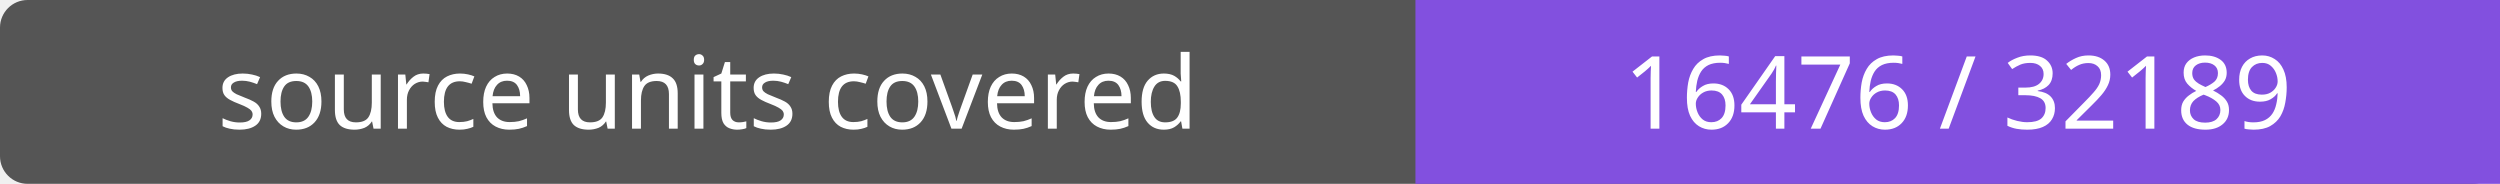
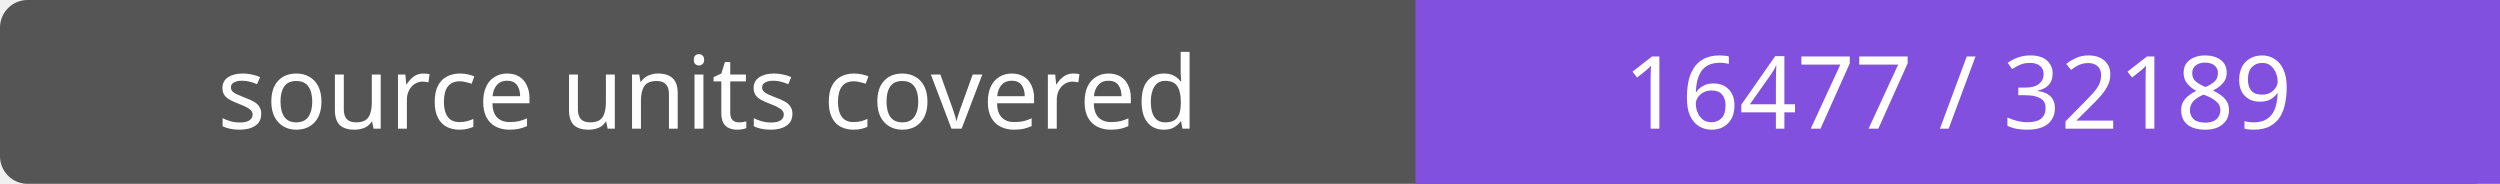
- <svg xmlns="http://www.w3.org/2000/svg" width="272" height="20" role="img" aria-label="source units covered: 16476 / 32189">
+ <svg xmlns="http://www.w3.org/2000/svg" width="272" height="20" role="img" aria-label="source units covered: 16477 / 32189">
  <rect width="272" height="20" rx="3" fill="#555" />
  <path fill="#8250df" d="M154 0h118v20H154z" />
  <g fill="#fff" text-anchor="middle" font-family="Verdana,sans-serif" font-size="11">
    <text x="77.0" y="14">source units covered</text>
-     <text x="213.0" y="14">16476 / 32189</text>
+     <text x="213.0" y="14">16477 / 32189</text>
  </g>
</svg>
